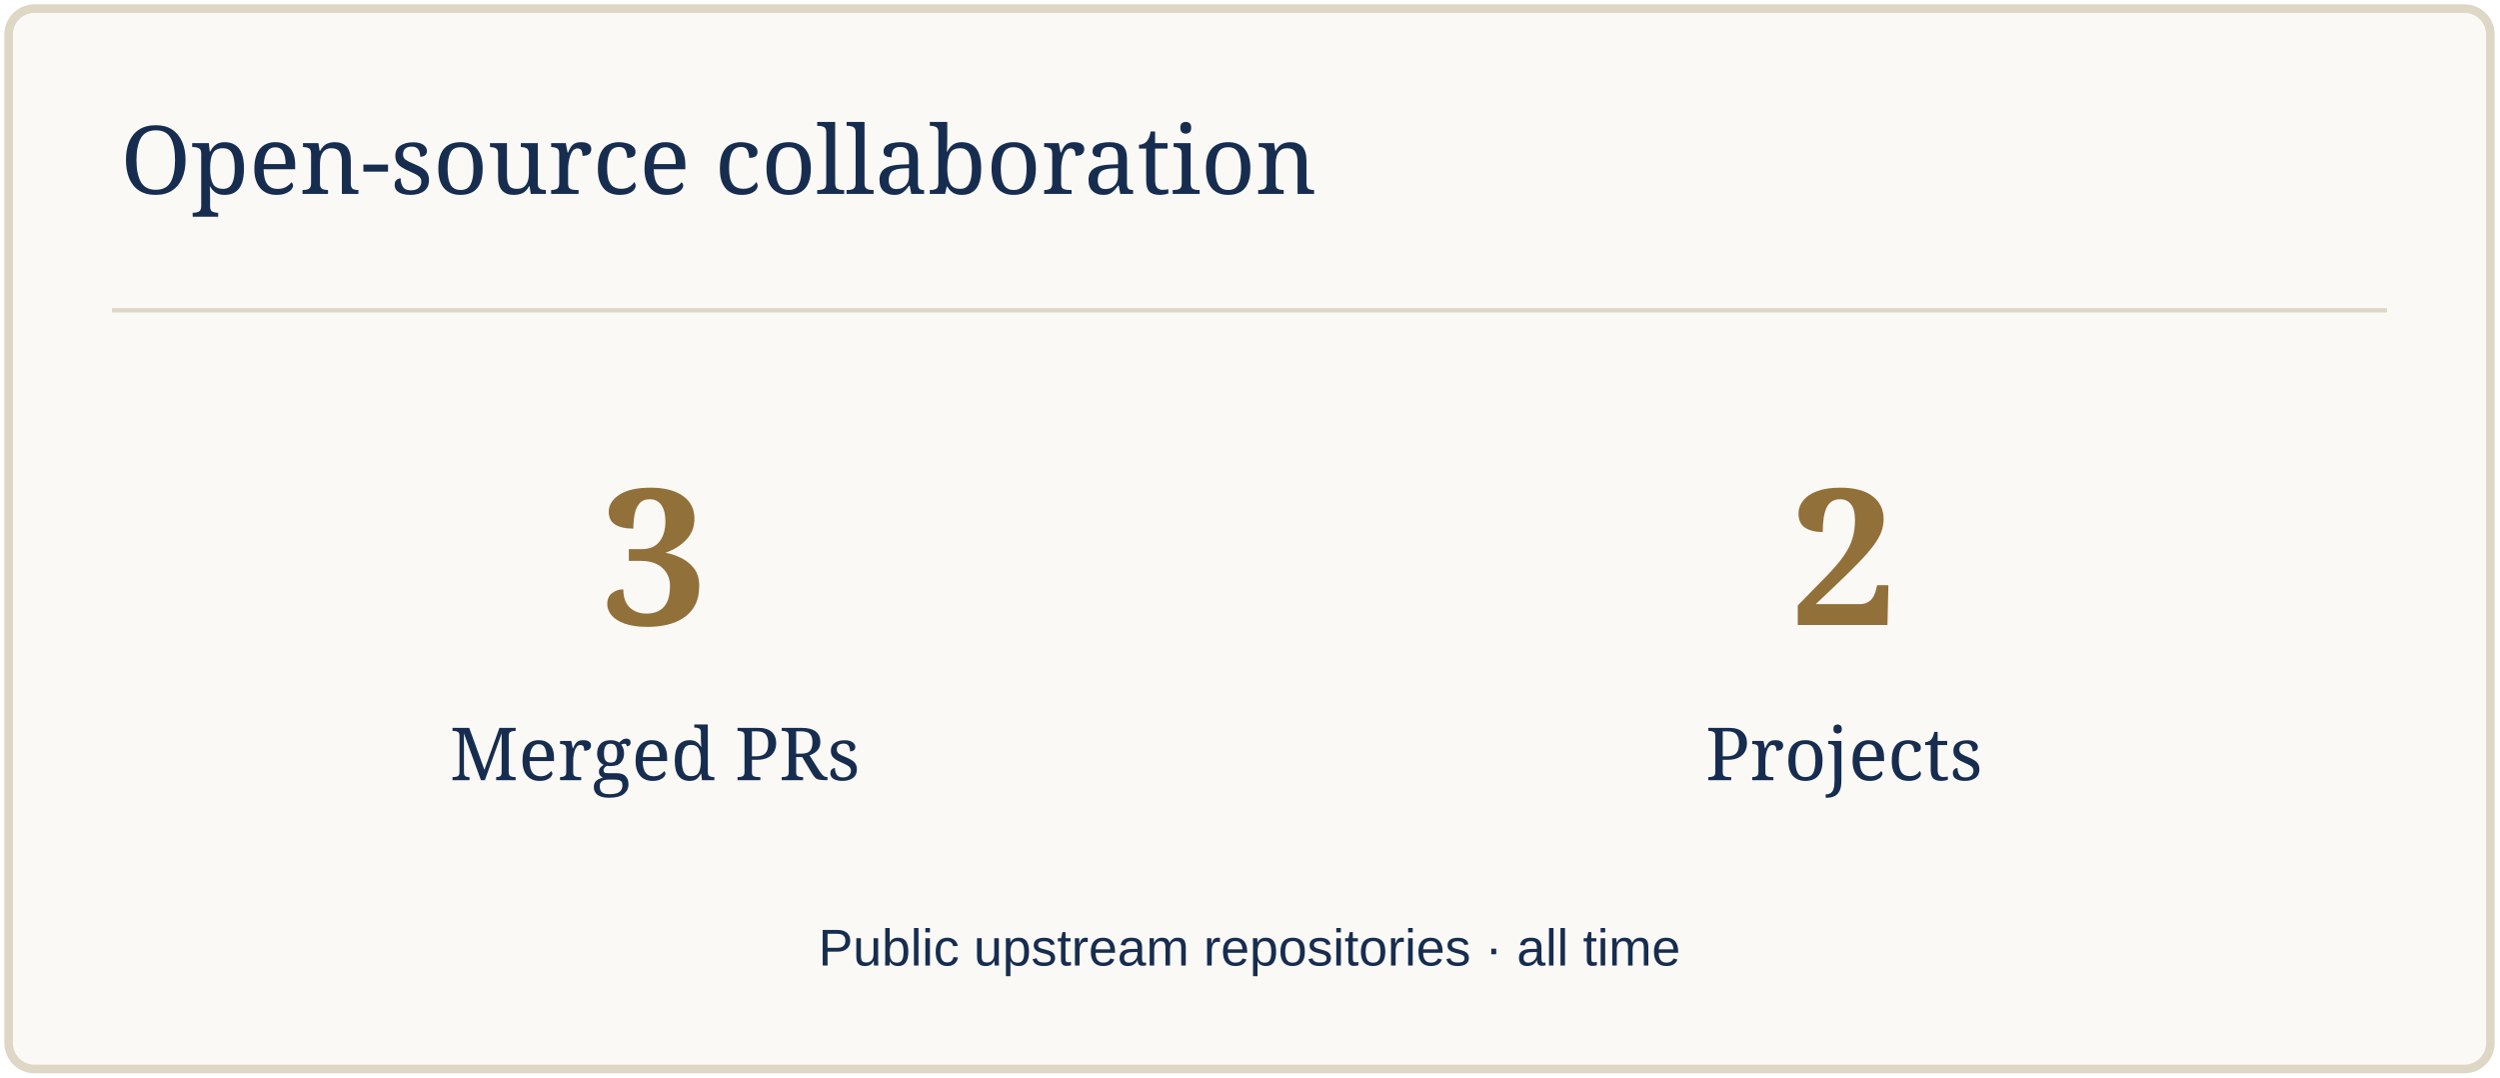
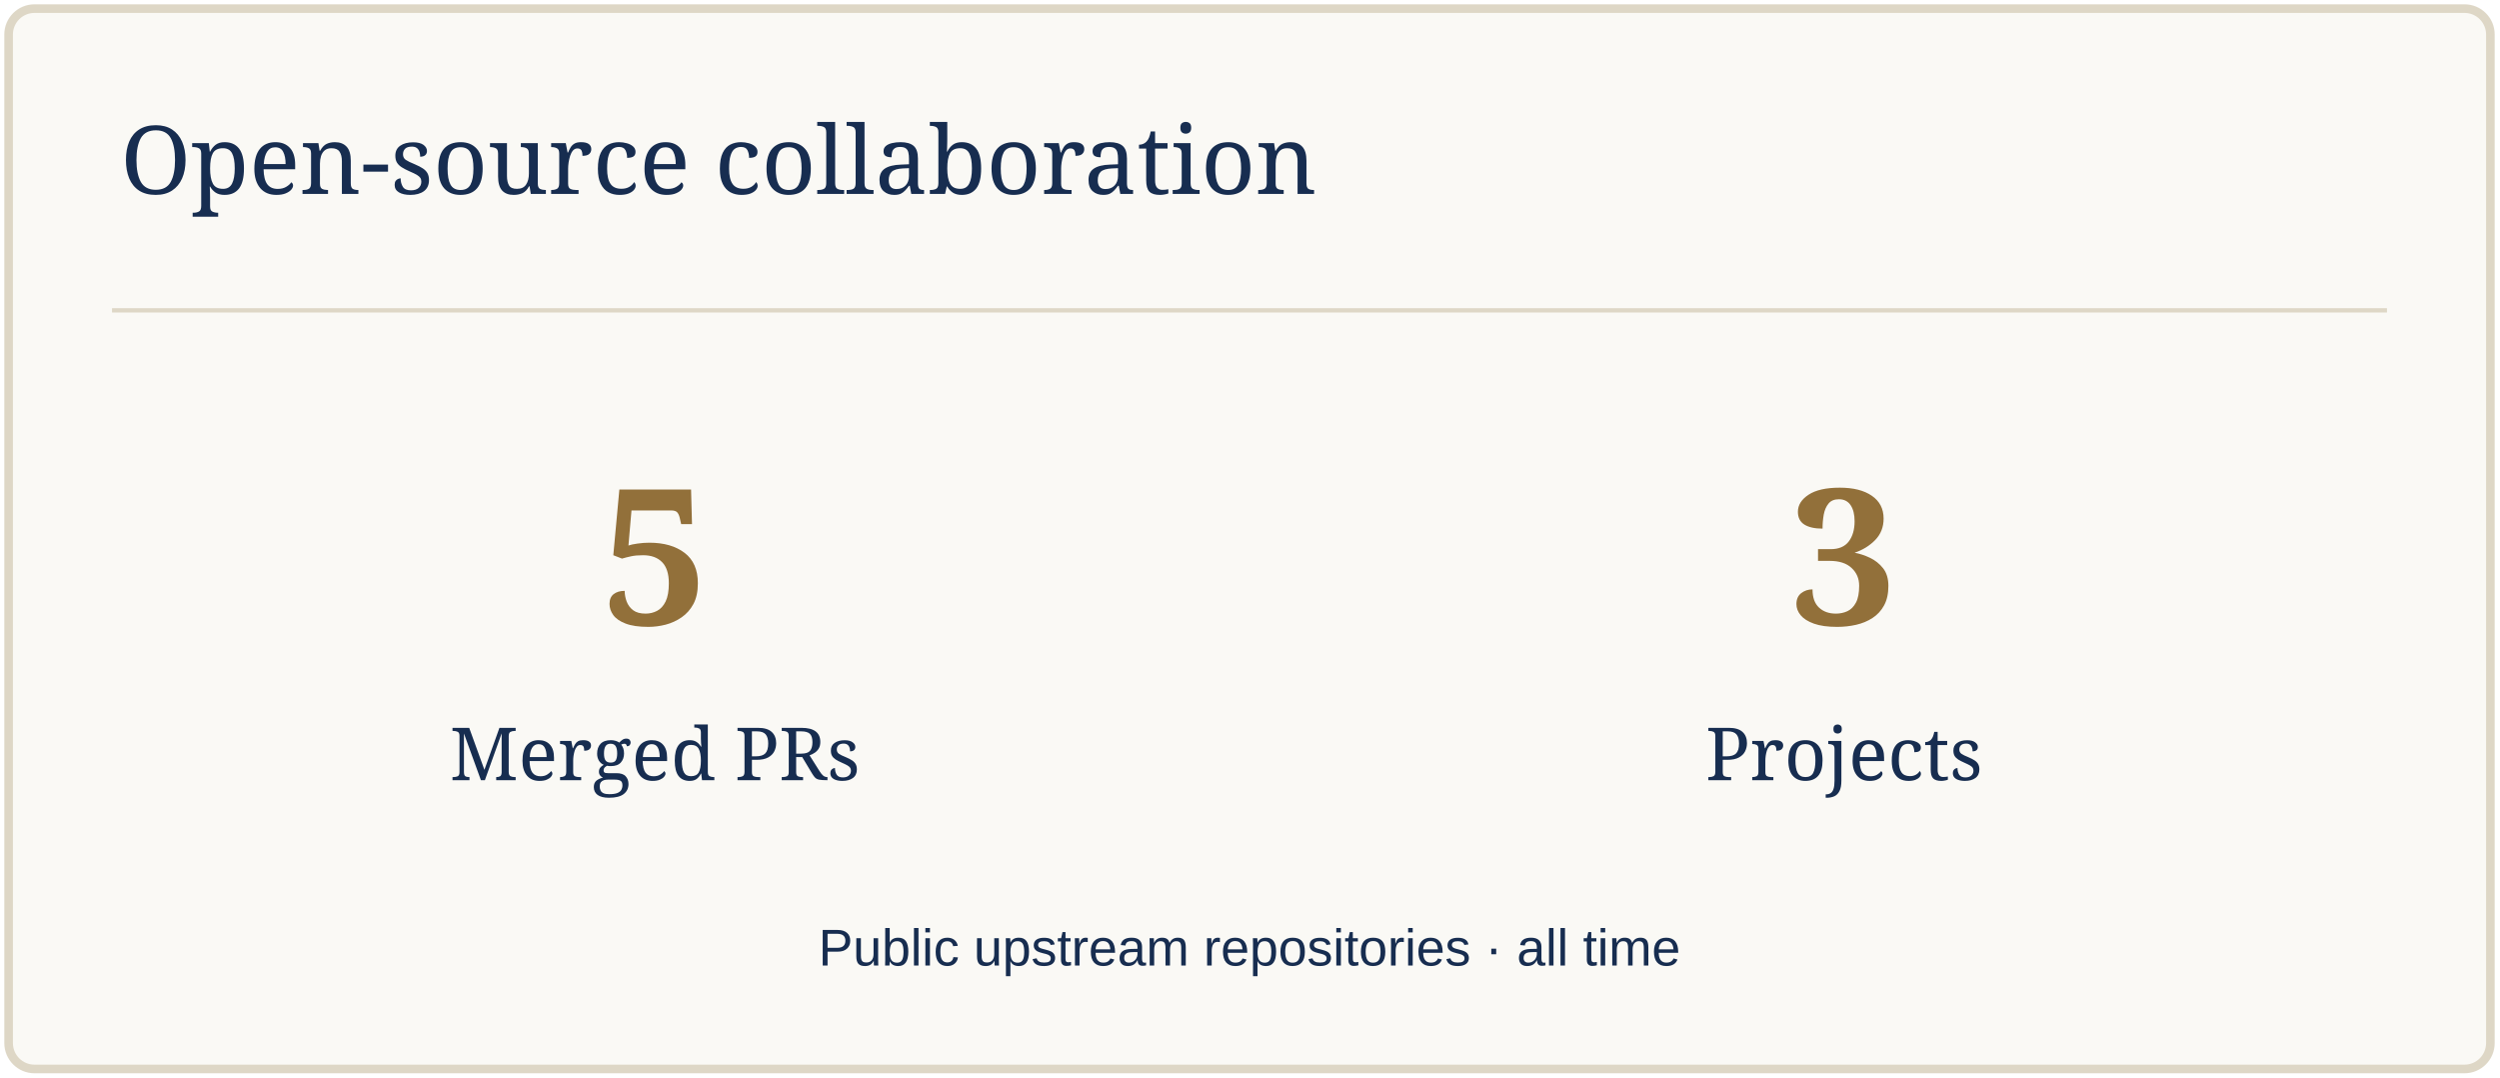
<svg xmlns="http://www.w3.org/2000/svg" width="580" height="250" viewBox="0 0 580 250" role="img" aria-label="Open-source collaboration">
  <rect x="2" y="2" width="576" height="246" rx="6" fill="#FAF9F5" stroke="#DED7C6" stroke-width="2" />
  <path d="M26 72H554" stroke="#DED7C6" />
  <text x="28" y="45" font-size="22" fill="#172D50" font-family="Georgia,serif">Open-source collaboration</text>
-   <text x="152" y="145" font-size="44" fill="#92703A" font-family="Georgia,serif" text-anchor="middle" font-weight="700">3</text>
+   <text x="152" y="145" font-size="44" fill="#92703A" font-family="Georgia,serif" text-anchor="middle" font-weight="700">5</text>
  <text x="152" y="181" font-size="17" fill="#172D50" font-family="Georgia,serif" text-anchor="middle">Merged PRs</text>
-   <text x="428" y="145" font-size="44" fill="#92703A" font-family="Georgia,serif" text-anchor="middle" font-weight="700">2</text>
+   <text x="428" y="145" font-size="44" fill="#92703A" font-family="Georgia,serif" text-anchor="middle" font-weight="700">3</text>
  <text x="428" y="181" font-size="17" fill="#172D50" font-family="Georgia,serif" text-anchor="middle">Projects</text>
  <text x="290" y="224" font-size="12" fill="#172D50" font-family="Arial,sans-serif" text-anchor="middle">Public upstream repositories · all time</text>
</svg>
